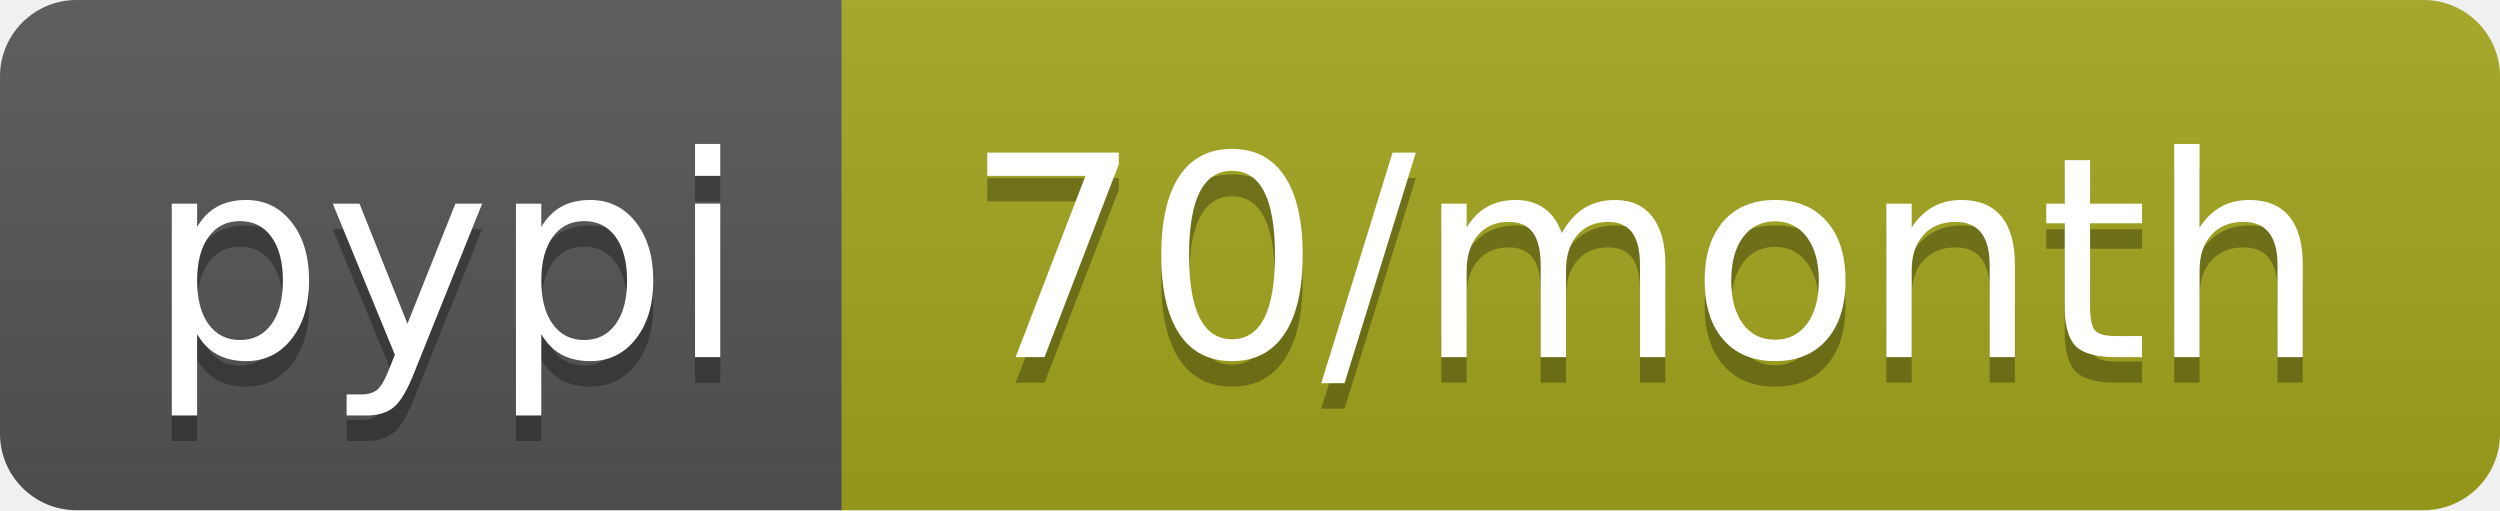
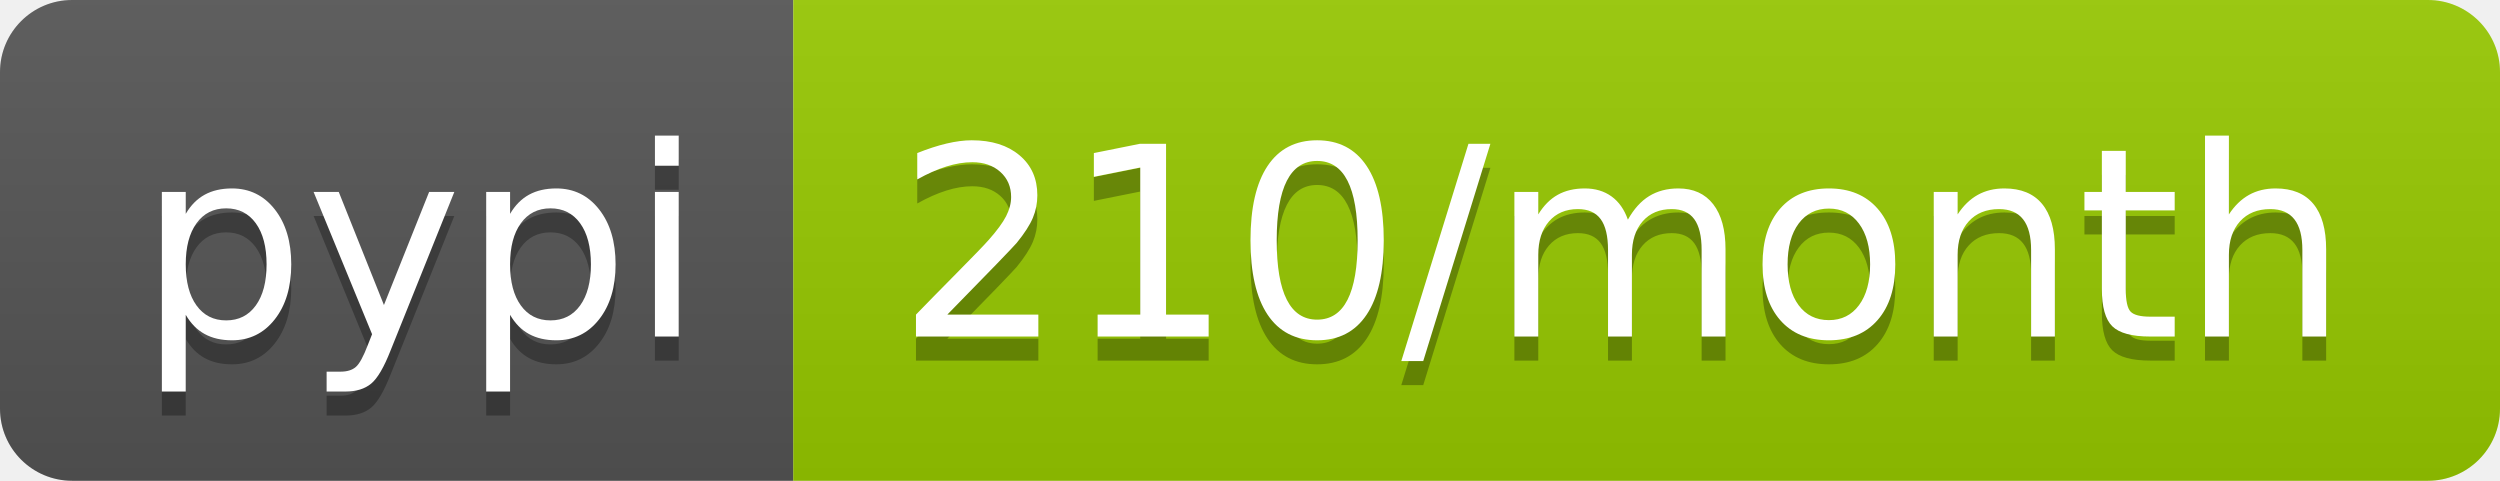
- <svg xmlns="http://www.w3.org/2000/svg" width="98" height="20" role="img" aria-label="pypi: 70/month">
+ <svg xmlns="http://www.w3.org/2000/svg" width="104" height="20" role="img" aria-label="pypi: 210/month">
  <linearGradient id="s" x2="0" y2="100%">
    <stop offset="0" stop-color="#bbb" stop-opacity=".1" />
    <stop offset="1" stop-opacity=".1" />
  </linearGradient>
  <clipPath id="r">
-     <rect width="98" height="20" rx="3" fill="#fff" />
+     <rect width="104" height="20" rx="3" fill="#fff" />
  </clipPath>
  <g clip-path="url(#r)">
    <rect width="33" height="20" fill="#555" />
-     <rect x="33" width="65" height="20" fill="#a4a61d" />
-     <rect width="98" height="20" fill="url(#s)" />
+     <rect x="33" width="71" height="20" fill="#97ca00" />
+     <rect width="104" height="20" fill="url(#s)" />
  </g>
  <g fill="#fff" text-anchor="middle" font-family="Verdana,Geneva,DejaVu Sans,sans-serif" text-rendering="geometricPrecision" font-size="110">
    <text aria-hidden="true" x="175" y="150" fill="#010101" fill-opacity=".3" transform="scale(.1)" textLength="230">pypi</text>
    <text x="175" y="140" transform="scale(.1)" fill="#fff" textLength="230">pypi</text>
-     <text aria-hidden="true" x="645" y="150" fill="#010101" fill-opacity=".3" transform="scale(.1)" textLength="550">70/month</text>
-     <text x="645" y="140" transform="scale(.1)" fill="#fff" textLength="550">70/month</text>
+     <text aria-hidden="true" x="675" y="150" fill="#010101" fill-opacity=".3" transform="scale(.1)" textLength="610">210/month</text>
+     <text x="675" y="140" transform="scale(.1)" fill="#fff" textLength="610">210/month</text>
  </g>
</svg>
